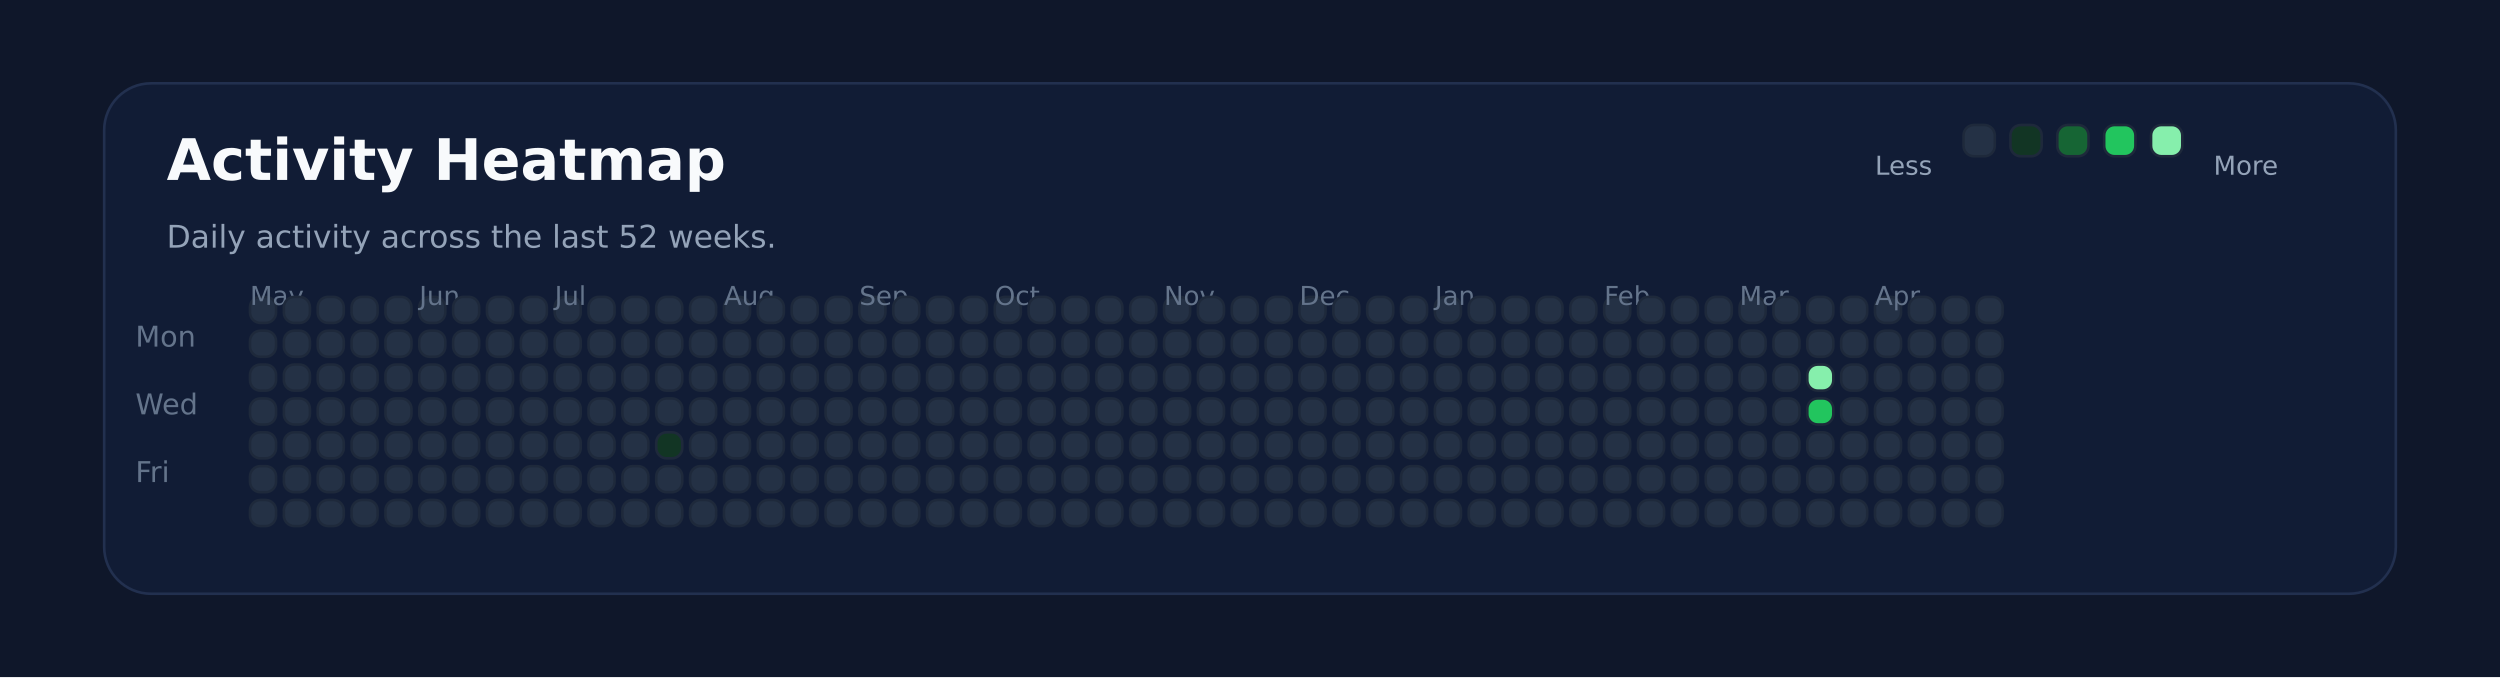
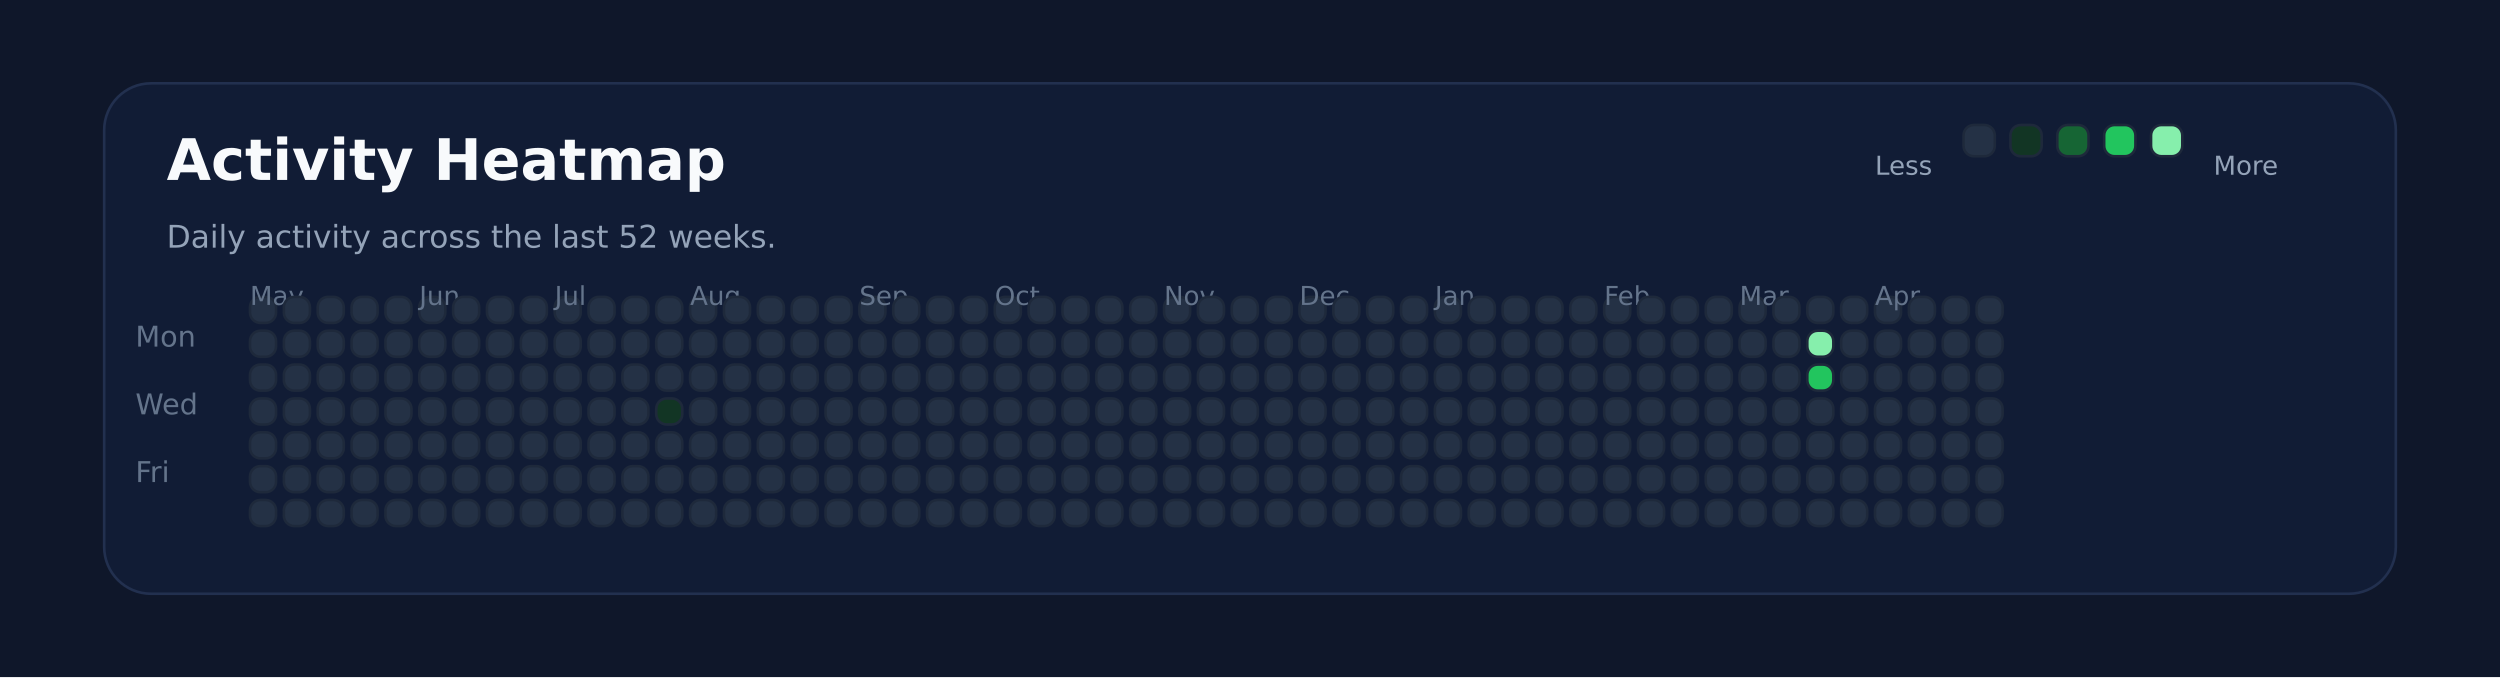
<svg xmlns="http://www.w3.org/2000/svg" xmlns:ns1="http://svgjs.dev/svgjs" version="1.1" width="960" height="260" viewBox="0 0 960 260">
  <rect width="960" height="260" fill="#0f172a" />
  <rect width="880" height="196" x="40" y="32" rx="18" ry="18" fill="#111c35" stroke-width="1" stroke="#22304f" />
  <text x="64" y="69.102" font-size="22" font-family="DejaVu Sans" font-weight="700" fill="#f8fafc" ns1:data="{&quot;leading&quot;:&quot;1.3&quot;}">Activity Heatmap</text>
  <text x="64" y="95.102" font-size="12" font-family="DejaVu Sans" font-weight="400" fill="#94a3b8" ns1:data="{&quot;leading&quot;:&quot;1.3&quot;}">Daily activity across the last 52 weeks.</text>
  <text x="52" y="133.102" font-size="11" font-family="DejaVu Sans" font-weight="400" fill="#64748b" ns1:data="{&quot;leading&quot;:&quot;1.3&quot;}">Mon</text>
  <text x="52" y="159.102" font-size="11" font-family="DejaVu Sans" font-weight="400" fill="#64748b" ns1:data="{&quot;leading&quot;:&quot;1.3&quot;}">Wed</text>
  <text x="52" y="185.102" font-size="11" font-family="DejaVu Sans" font-weight="400" fill="#64748b" ns1:data="{&quot;leading&quot;:&quot;1.3&quot;}">Fri</text>
  <rect width="10" height="10" x="96" y="114" rx="4" ry="4" fill="#243145" stroke-width="1" stroke="#1e293b" />
  <rect width="10" height="10" x="96" y="127" rx="4" ry="4" fill="#243145" stroke-width="1" stroke="#1e293b" />
  <rect width="10" height="10" x="96" y="140" rx="4" ry="4" fill="#243145" stroke-width="1" stroke="#1e293b" />
  <rect width="10" height="10" x="96" y="153" rx="4" ry="4" fill="#243145" stroke-width="1" stroke="#1e293b" />
  <rect width="10" height="10" x="96" y="166" rx="4" ry="4" fill="#243145" stroke-width="1" stroke="#1e293b" />
  <rect width="10" height="10" x="96" y="179" rx="4" ry="4" fill="#243145" stroke-width="1" stroke="#1e293b" />
+   <text x="96" y="117.102" font-size="10" font-family="DejaVu Sans" font-weight="400" fill="#64748b" ns1:data="{&quot;leading&quot;:&quot;1.3&quot;}">May</text>
  <rect width="10" height="10" x="96" y="192" rx="4" ry="4" fill="#243145" stroke-width="1" stroke="#1e293b" />
-   <text x="96" y="117.102" font-size="10" font-family="DejaVu Sans" font-weight="400" fill="#64748b" ns1:data="{&quot;leading&quot;:&quot;1.3&quot;}">May</text>
  <rect width="10" height="10" x="109" y="114" rx="4" ry="4" fill="#243145" stroke-width="1" stroke="#1e293b" />
  <rect width="10" height="10" x="109" y="127" rx="4" ry="4" fill="#243145" stroke-width="1" stroke="#1e293b" />
  <rect width="10" height="10" x="109" y="140" rx="4" ry="4" fill="#243145" stroke-width="1" stroke="#1e293b" />
  <rect width="10" height="10" x="109" y="153" rx="4" ry="4" fill="#243145" stroke-width="1" stroke="#1e293b" />
  <rect width="10" height="10" x="109" y="166" rx="4" ry="4" fill="#243145" stroke-width="1" stroke="#1e293b" />
  <rect width="10" height="10" x="109" y="179" rx="4" ry="4" fill="#243145" stroke-width="1" stroke="#1e293b" />
  <rect width="10" height="10" x="109" y="192" rx="4" ry="4" fill="#243145" stroke-width="1" stroke="#1e293b" />
  <rect width="10" height="10" x="122" y="114" rx="4" ry="4" fill="#243145" stroke-width="1" stroke="#1e293b" />
  <rect width="10" height="10" x="122" y="127" rx="4" ry="4" fill="#243145" stroke-width="1" stroke="#1e293b" />
  <rect width="10" height="10" x="122" y="140" rx="4" ry="4" fill="#243145" stroke-width="1" stroke="#1e293b" />
  <rect width="10" height="10" x="122" y="153" rx="4" ry="4" fill="#243145" stroke-width="1" stroke="#1e293b" />
  <rect width="10" height="10" x="122" y="166" rx="4" ry="4" fill="#243145" stroke-width="1" stroke="#1e293b" />
  <rect width="10" height="10" x="122" y="179" rx="4" ry="4" fill="#243145" stroke-width="1" stroke="#1e293b" />
  <rect width="10" height="10" x="122" y="192" rx="4" ry="4" fill="#243145" stroke-width="1" stroke="#1e293b" />
  <rect width="10" height="10" x="135" y="114" rx="4" ry="4" fill="#243145" stroke-width="1" stroke="#1e293b" />
  <rect width="10" height="10" x="135" y="127" rx="4" ry="4" fill="#243145" stroke-width="1" stroke="#1e293b" />
  <rect width="10" height="10" x="135" y="140" rx="4" ry="4" fill="#243145" stroke-width="1" stroke="#1e293b" />
  <rect width="10" height="10" x="135" y="153" rx="4" ry="4" fill="#243145" stroke-width="1" stroke="#1e293b" />
  <rect width="10" height="10" x="135" y="166" rx="4" ry="4" fill="#243145" stroke-width="1" stroke="#1e293b" />
  <rect width="10" height="10" x="135" y="179" rx="4" ry="4" fill="#243145" stroke-width="1" stroke="#1e293b" />
  <rect width="10" height="10" x="135" y="192" rx="4" ry="4" fill="#243145" stroke-width="1" stroke="#1e293b" />
  <rect width="10" height="10" x="148" y="114" rx="4" ry="4" fill="#243145" stroke-width="1" stroke="#1e293b" />
  <rect width="10" height="10" x="148" y="127" rx="4" ry="4" fill="#243145" stroke-width="1" stroke="#1e293b" />
  <rect width="10" height="10" x="148" y="140" rx="4" ry="4" fill="#243145" stroke-width="1" stroke="#1e293b" />
  <rect width="10" height="10" x="148" y="153" rx="4" ry="4" fill="#243145" stroke-width="1" stroke="#1e293b" />
  <rect width="10" height="10" x="148" y="166" rx="4" ry="4" fill="#243145" stroke-width="1" stroke="#1e293b" />
  <rect width="10" height="10" x="148" y="179" rx="4" ry="4" fill="#243145" stroke-width="1" stroke="#1e293b" />
  <rect width="10" height="10" x="148" y="192" rx="4" ry="4" fill="#243145" stroke-width="1" stroke="#1e293b" />
  <rect width="10" height="10" x="161" y="114" rx="4" ry="4" fill="#243145" stroke-width="1" stroke="#1e293b" />
  <rect width="10" height="10" x="161" y="127" rx="4" ry="4" fill="#243145" stroke-width="1" stroke="#1e293b" />
+   <text x="161" y="117.102" font-size="10" font-family="DejaVu Sans" font-weight="400" fill="#64748b" ns1:data="{&quot;leading&quot;:&quot;1.3&quot;}">Jun</text>
  <rect width="10" height="10" x="161" y="140" rx="4" ry="4" fill="#243145" stroke-width="1" stroke="#1e293b" />
-   <text x="161" y="117.102" font-size="10" font-family="DejaVu Sans" font-weight="400" fill="#64748b" ns1:data="{&quot;leading&quot;:&quot;1.3&quot;}">Jun</text>
  <rect width="10" height="10" x="161" y="153" rx="4" ry="4" fill="#243145" stroke-width="1" stroke="#1e293b" />
  <rect width="10" height="10" x="161" y="166" rx="4" ry="4" fill="#243145" stroke-width="1" stroke="#1e293b" />
  <rect width="10" height="10" x="161" y="179" rx="4" ry="4" fill="#243145" stroke-width="1" stroke="#1e293b" />
  <rect width="10" height="10" x="161" y="192" rx="4" ry="4" fill="#243145" stroke-width="1" stroke="#1e293b" />
  <rect width="10" height="10" x="174" y="114" rx="4" ry="4" fill="#243145" stroke-width="1" stroke="#1e293b" />
  <rect width="10" height="10" x="174" y="127" rx="4" ry="4" fill="#243145" stroke-width="1" stroke="#1e293b" />
  <rect width="10" height="10" x="174" y="140" rx="4" ry="4" fill="#243145" stroke-width="1" stroke="#1e293b" />
  <rect width="10" height="10" x="174" y="153" rx="4" ry="4" fill="#243145" stroke-width="1" stroke="#1e293b" />
  <rect width="10" height="10" x="174" y="166" rx="4" ry="4" fill="#243145" stroke-width="1" stroke="#1e293b" />
  <rect width="10" height="10" x="174" y="179" rx="4" ry="4" fill="#243145" stroke-width="1" stroke="#1e293b" />
  <rect width="10" height="10" x="174" y="192" rx="4" ry="4" fill="#243145" stroke-width="1" stroke="#1e293b" />
  <rect width="10" height="10" x="187" y="114" rx="4" ry="4" fill="#243145" stroke-width="1" stroke="#1e293b" />
  <rect width="10" height="10" x="187" y="127" rx="4" ry="4" fill="#243145" stroke-width="1" stroke="#1e293b" />
  <rect width="10" height="10" x="187" y="140" rx="4" ry="4" fill="#243145" stroke-width="1" stroke="#1e293b" />
  <rect width="10" height="10" x="187" y="153" rx="4" ry="4" fill="#243145" stroke-width="1" stroke="#1e293b" />
  <rect width="10" height="10" x="187" y="166" rx="4" ry="4" fill="#243145" stroke-width="1" stroke="#1e293b" />
  <rect width="10" height="10" x="187" y="179" rx="4" ry="4" fill="#243145" stroke-width="1" stroke="#1e293b" />
  <rect width="10" height="10" x="187" y="192" rx="4" ry="4" fill="#243145" stroke-width="1" stroke="#1e293b" />
  <rect width="10" height="10" x="200" y="114" rx="4" ry="4" fill="#243145" stroke-width="1" stroke="#1e293b" />
  <rect width="10" height="10" x="200" y="127" rx="4" ry="4" fill="#243145" stroke-width="1" stroke="#1e293b" />
  <rect width="10" height="10" x="200" y="140" rx="4" ry="4" fill="#243145" stroke-width="1" stroke="#1e293b" />
  <rect width="10" height="10" x="200" y="153" rx="4" ry="4" fill="#243145" stroke-width="1" stroke="#1e293b" />
  <rect width="10" height="10" x="200" y="166" rx="4" ry="4" fill="#243145" stroke-width="1" stroke="#1e293b" />
  <rect width="10" height="10" x="200" y="179" rx="4" ry="4" fill="#243145" stroke-width="1" stroke="#1e293b" />
  <rect width="10" height="10" x="200" y="192" rx="4" ry="4" fill="#243145" stroke-width="1" stroke="#1e293b" />
  <rect width="10" height="10" x="213" y="114" rx="4" ry="4" fill="#243145" stroke-width="1" stroke="#1e293b" />
  <rect width="10" height="10" x="213" y="127" rx="4" ry="4" fill="#243145" stroke-width="1" stroke="#1e293b" />
  <rect width="10" height="10" x="213" y="140" rx="4" ry="4" fill="#243145" stroke-width="1" stroke="#1e293b" />
  <rect width="10" height="10" x="213" y="153" rx="4" ry="4" fill="#243145" stroke-width="1" stroke="#1e293b" />
+   <text x="213" y="117.102" font-size="10" font-family="DejaVu Sans" font-weight="400" fill="#64748b" ns1:data="{&quot;leading&quot;:&quot;1.3&quot;}">Jul</text>
  <rect width="10" height="10" x="213" y="166" rx="4" ry="4" fill="#243145" stroke-width="1" stroke="#1e293b" />
-   <text x="213" y="117.102" font-size="10" font-family="DejaVu Sans" font-weight="400" fill="#64748b" ns1:data="{&quot;leading&quot;:&quot;1.3&quot;}">Jul</text>
  <rect width="10" height="10" x="213" y="179" rx="4" ry="4" fill="#243145" stroke-width="1" stroke="#1e293b" />
  <rect width="10" height="10" x="213" y="192" rx="4" ry="4" fill="#243145" stroke-width="1" stroke="#1e293b" />
  <rect width="10" height="10" x="226" y="114" rx="4" ry="4" fill="#243145" stroke-width="1" stroke="#1e293b" />
  <rect width="10" height="10" x="226" y="127" rx="4" ry="4" fill="#243145" stroke-width="1" stroke="#1e293b" />
  <rect width="10" height="10" x="226" y="140" rx="4" ry="4" fill="#243145" stroke-width="1" stroke="#1e293b" />
  <rect width="10" height="10" x="226" y="153" rx="4" ry="4" fill="#243145" stroke-width="1" stroke="#1e293b" />
  <rect width="10" height="10" x="226" y="166" rx="4" ry="4" fill="#243145" stroke-width="1" stroke="#1e293b" />
  <rect width="10" height="10" x="226" y="179" rx="4" ry="4" fill="#243145" stroke-width="1" stroke="#1e293b" />
  <rect width="10" height="10" x="226" y="192" rx="4" ry="4" fill="#243145" stroke-width="1" stroke="#1e293b" />
  <rect width="10" height="10" x="239" y="114" rx="4" ry="4" fill="#243145" stroke-width="1" stroke="#1e293b" />
  <rect width="10" height="10" x="239" y="127" rx="4" ry="4" fill="#243145" stroke-width="1" stroke="#1e293b" />
  <rect width="10" height="10" x="239" y="140" rx="4" ry="4" fill="#243145" stroke-width="1" stroke="#1e293b" />
  <rect width="10" height="10" x="239" y="153" rx="4" ry="4" fill="#243145" stroke-width="1" stroke="#1e293b" />
  <rect width="10" height="10" x="239" y="166" rx="4" ry="4" fill="#243145" stroke-width="1" stroke="#1e293b" />
  <rect width="10" height="10" x="239" y="179" rx="4" ry="4" fill="#243145" stroke-width="1" stroke="#1e293b" />
  <rect width="10" height="10" x="239" y="192" rx="4" ry="4" fill="#243145" stroke-width="1" stroke="#1e293b" />
  <rect width="10" height="10" x="252" y="114" rx="4" ry="4" fill="#243145" stroke-width="1" stroke="#1e293b" />
  <rect width="10" height="10" x="252" y="127" rx="4" ry="4" fill="#243145" stroke-width="1" stroke="#1e293b" />
  <rect width="10" height="10" x="252" y="140" rx="4" ry="4" fill="#243145" stroke-width="1" stroke="#1e293b" />
-   <rect width="10" height="10" x="252" y="153" rx="4" ry="4" fill="#243145" stroke-width="1" stroke="#1e293b" />
-   <rect width="10" height="10" x="252" y="166" rx="4" ry="4" fill="#123524" stroke-width="1" stroke="#1e293b" />
+   <rect width="10" height="10" x="252" y="153" rx="4" ry="4" fill="#123524" stroke-width="1" stroke="#1e293b" />
+   <rect width="10" height="10" x="252" y="166" rx="4" ry="4" fill="#243145" stroke-width="1" stroke="#1e293b" />
  <rect width="10" height="10" x="252" y="179" rx="4" ry="4" fill="#243145" stroke-width="1" stroke="#1e293b" />
  <rect width="10" height="10" x="252" y="192" rx="4" ry="4" fill="#243145" stroke-width="1" stroke="#1e293b" />
  <rect width="10" height="10" x="265" y="114" rx="4" ry="4" fill="#243145" stroke-width="1" stroke="#1e293b" />
  <rect width="10" height="10" x="265" y="127" rx="4" ry="4" fill="#243145" stroke-width="1" stroke="#1e293b" />
  <rect width="10" height="10" x="265" y="140" rx="4" ry="4" fill="#243145" stroke-width="1" stroke="#1e293b" />
  <rect width="10" height="10" x="265" y="153" rx="4" ry="4" fill="#243145" stroke-width="1" stroke="#1e293b" />
  <rect width="10" height="10" x="265" y="166" rx="4" ry="4" fill="#243145" stroke-width="1" stroke="#1e293b" />
  <rect width="10" height="10" x="265" y="179" rx="4" ry="4" fill="#243145" stroke-width="1" stroke="#1e293b" />
  <rect width="10" height="10" x="265" y="192" rx="4" ry="4" fill="#243145" stroke-width="1" stroke="#1e293b" />
+   <text x="265" y="117.102" font-size="10" font-family="DejaVu Sans" font-weight="400" fill="#64748b" ns1:data="{&quot;leading&quot;:&quot;1.3&quot;}">Aug</text>
  <rect width="10" height="10" x="278" y="114" rx="4" ry="4" fill="#243145" stroke-width="1" stroke="#1e293b" />
-   <text x="278" y="117.102" font-size="10" font-family="DejaVu Sans" font-weight="400" fill="#64748b" ns1:data="{&quot;leading&quot;:&quot;1.3&quot;}">Aug</text>
  <rect width="10" height="10" x="278" y="127" rx="4" ry="4" fill="#243145" stroke-width="1" stroke="#1e293b" />
  <rect width="10" height="10" x="278" y="140" rx="4" ry="4" fill="#243145" stroke-width="1" stroke="#1e293b" />
  <rect width="10" height="10" x="278" y="153" rx="4" ry="4" fill="#243145" stroke-width="1" stroke="#1e293b" />
  <rect width="10" height="10" x="278" y="166" rx="4" ry="4" fill="#243145" stroke-width="1" stroke="#1e293b" />
  <rect width="10" height="10" x="278" y="179" rx="4" ry="4" fill="#243145" stroke-width="1" stroke="#1e293b" />
  <rect width="10" height="10" x="278" y="192" rx="4" ry="4" fill="#243145" stroke-width="1" stroke="#1e293b" />
  <rect width="10" height="10" x="291" y="114" rx="4" ry="4" fill="#243145" stroke-width="1" stroke="#1e293b" />
  <rect width="10" height="10" x="291" y="127" rx="4" ry="4" fill="#243145" stroke-width="1" stroke="#1e293b" />
  <rect width="10" height="10" x="291" y="140" rx="4" ry="4" fill="#243145" stroke-width="1" stroke="#1e293b" />
  <rect width="10" height="10" x="291" y="153" rx="4" ry="4" fill="#243145" stroke-width="1" stroke="#1e293b" />
  <rect width="10" height="10" x="291" y="166" rx="4" ry="4" fill="#243145" stroke-width="1" stroke="#1e293b" />
  <rect width="10" height="10" x="291" y="179" rx="4" ry="4" fill="#243145" stroke-width="1" stroke="#1e293b" />
  <rect width="10" height="10" x="291" y="192" rx="4" ry="4" fill="#243145" stroke-width="1" stroke="#1e293b" />
  <rect width="10" height="10" x="304" y="114" rx="4" ry="4" fill="#243145" stroke-width="1" stroke="#1e293b" />
  <rect width="10" height="10" x="304" y="127" rx="4" ry="4" fill="#243145" stroke-width="1" stroke="#1e293b" />
  <rect width="10" height="10" x="304" y="140" rx="4" ry="4" fill="#243145" stroke-width="1" stroke="#1e293b" />
  <rect width="10" height="10" x="304" y="153" rx="4" ry="4" fill="#243145" stroke-width="1" stroke="#1e293b" />
  <rect width="10" height="10" x="304" y="166" rx="4" ry="4" fill="#243145" stroke-width="1" stroke="#1e293b" />
  <rect width="10" height="10" x="304" y="179" rx="4" ry="4" fill="#243145" stroke-width="1" stroke="#1e293b" />
  <rect width="10" height="10" x="304" y="192" rx="4" ry="4" fill="#243145" stroke-width="1" stroke="#1e293b" />
  <rect width="10" height="10" x="317" y="114" rx="4" ry="4" fill="#243145" stroke-width="1" stroke="#1e293b" />
  <rect width="10" height="10" x="317" y="127" rx="4" ry="4" fill="#243145" stroke-width="1" stroke="#1e293b" />
  <rect width="10" height="10" x="317" y="140" rx="4" ry="4" fill="#243145" stroke-width="1" stroke="#1e293b" />
  <rect width="10" height="10" x="317" y="153" rx="4" ry="4" fill="#243145" stroke-width="1" stroke="#1e293b" />
  <rect width="10" height="10" x="317" y="166" rx="4" ry="4" fill="#243145" stroke-width="1" stroke="#1e293b" />
  <rect width="10" height="10" x="317" y="179" rx="4" ry="4" fill="#243145" stroke-width="1" stroke="#1e293b" />
  <rect width="10" height="10" x="317" y="192" rx="4" ry="4" fill="#243145" stroke-width="1" stroke="#1e293b" />
  <rect width="10" height="10" x="330" y="114" rx="4" ry="4" fill="#243145" stroke-width="1" stroke="#1e293b" />
  <rect width="10" height="10" x="330" y="127" rx="4" ry="4" fill="#243145" stroke-width="1" stroke="#1e293b" />
  <rect width="10" height="10" x="330" y="140" rx="4" ry="4" fill="#243145" stroke-width="1" stroke="#1e293b" />
+   <text x="330" y="117.102" font-size="10" font-family="DejaVu Sans" font-weight="400" fill="#64748b" ns1:data="{&quot;leading&quot;:&quot;1.3&quot;}">Sep</text>
  <rect width="10" height="10" x="330" y="153" rx="4" ry="4" fill="#243145" stroke-width="1" stroke="#1e293b" />
-   <text x="330" y="117.102" font-size="10" font-family="DejaVu Sans" font-weight="400" fill="#64748b" ns1:data="{&quot;leading&quot;:&quot;1.3&quot;}">Sep</text>
  <rect width="10" height="10" x="330" y="166" rx="4" ry="4" fill="#243145" stroke-width="1" stroke="#1e293b" />
  <rect width="10" height="10" x="330" y="179" rx="4" ry="4" fill="#243145" stroke-width="1" stroke="#1e293b" />
  <rect width="10" height="10" x="330" y="192" rx="4" ry="4" fill="#243145" stroke-width="1" stroke="#1e293b" />
  <rect width="10" height="10" x="343" y="114" rx="4" ry="4" fill="#243145" stroke-width="1" stroke="#1e293b" />
  <rect width="10" height="10" x="343" y="127" rx="4" ry="4" fill="#243145" stroke-width="1" stroke="#1e293b" />
  <rect width="10" height="10" x="343" y="140" rx="4" ry="4" fill="#243145" stroke-width="1" stroke="#1e293b" />
  <rect width="10" height="10" x="343" y="153" rx="4" ry="4" fill="#243145" stroke-width="1" stroke="#1e293b" />
  <rect width="10" height="10" x="343" y="166" rx="4" ry="4" fill="#243145" stroke-width="1" stroke="#1e293b" />
  <rect width="10" height="10" x="343" y="179" rx="4" ry="4" fill="#243145" stroke-width="1" stroke="#1e293b" />
  <rect width="10" height="10" x="343" y="192" rx="4" ry="4" fill="#243145" stroke-width="1" stroke="#1e293b" />
  <rect width="10" height="10" x="356" y="114" rx="4" ry="4" fill="#243145" stroke-width="1" stroke="#1e293b" />
  <rect width="10" height="10" x="356" y="127" rx="4" ry="4" fill="#243145" stroke-width="1" stroke="#1e293b" />
  <rect width="10" height="10" x="356" y="140" rx="4" ry="4" fill="#243145" stroke-width="1" stroke="#1e293b" />
  <rect width="10" height="10" x="356" y="153" rx="4" ry="4" fill="#243145" stroke-width="1" stroke="#1e293b" />
  <rect width="10" height="10" x="356" y="166" rx="4" ry="4" fill="#243145" stroke-width="1" stroke="#1e293b" />
  <rect width="10" height="10" x="356" y="179" rx="4" ry="4" fill="#243145" stroke-width="1" stroke="#1e293b" />
  <rect width="10" height="10" x="356" y="192" rx="4" ry="4" fill="#243145" stroke-width="1" stroke="#1e293b" />
  <rect width="10" height="10" x="369" y="114" rx="4" ry="4" fill="#243145" stroke-width="1" stroke="#1e293b" />
  <rect width="10" height="10" x="369" y="127" rx="4" ry="4" fill="#243145" stroke-width="1" stroke="#1e293b" />
  <rect width="10" height="10" x="369" y="140" rx="4" ry="4" fill="#243145" stroke-width="1" stroke="#1e293b" />
  <rect width="10" height="10" x="369" y="153" rx="4" ry="4" fill="#243145" stroke-width="1" stroke="#1e293b" />
  <rect width="10" height="10" x="369" y="166" rx="4" ry="4" fill="#243145" stroke-width="1" stroke="#1e293b" />
  <rect width="10" height="10" x="369" y="179" rx="4" ry="4" fill="#243145" stroke-width="1" stroke="#1e293b" />
  <rect width="10" height="10" x="369" y="192" rx="4" ry="4" fill="#243145" stroke-width="1" stroke="#1e293b" />
  <rect width="10" height="10" x="382" y="114" rx="4" ry="4" fill="#243145" stroke-width="1" stroke="#1e293b" />
  <rect width="10" height="10" x="382" y="127" rx="4" ry="4" fill="#243145" stroke-width="1" stroke="#1e293b" />
  <rect width="10" height="10" x="382" y="140" rx="4" ry="4" fill="#243145" stroke-width="1" stroke="#1e293b" />
  <rect width="10" height="10" x="382" y="153" rx="4" ry="4" fill="#243145" stroke-width="1" stroke="#1e293b" />
  <rect width="10" height="10" x="382" y="166" rx="4" ry="4" fill="#243145" stroke-width="1" stroke="#1e293b" />
+   <text x="382" y="117.102" font-size="10" font-family="DejaVu Sans" font-weight="400" fill="#64748b" ns1:data="{&quot;leading&quot;:&quot;1.3&quot;}">Oct</text>
  <rect width="10" height="10" x="382" y="179" rx="4" ry="4" fill="#243145" stroke-width="1" stroke="#1e293b" />
-   <text x="382" y="117.102" font-size="10" font-family="DejaVu Sans" font-weight="400" fill="#64748b" ns1:data="{&quot;leading&quot;:&quot;1.3&quot;}">Oct</text>
  <rect width="10" height="10" x="382" y="192" rx="4" ry="4" fill="#243145" stroke-width="1" stroke="#1e293b" />
  <rect width="10" height="10" x="395" y="114" rx="4" ry="4" fill="#243145" stroke-width="1" stroke="#1e293b" />
  <rect width="10" height="10" x="395" y="127" rx="4" ry="4" fill="#243145" stroke-width="1" stroke="#1e293b" />
  <rect width="10" height="10" x="395" y="140" rx="4" ry="4" fill="#243145" stroke-width="1" stroke="#1e293b" />
  <rect width="10" height="10" x="395" y="153" rx="4" ry="4" fill="#243145" stroke-width="1" stroke="#1e293b" />
  <rect width="10" height="10" x="395" y="166" rx="4" ry="4" fill="#243145" stroke-width="1" stroke="#1e293b" />
  <rect width="10" height="10" x="395" y="179" rx="4" ry="4" fill="#243145" stroke-width="1" stroke="#1e293b" />
  <rect width="10" height="10" x="395" y="192" rx="4" ry="4" fill="#243145" stroke-width="1" stroke="#1e293b" />
  <rect width="10" height="10" x="408" y="114" rx="4" ry="4" fill="#243145" stroke-width="1" stroke="#1e293b" />
  <rect width="10" height="10" x="408" y="127" rx="4" ry="4" fill="#243145" stroke-width="1" stroke="#1e293b" />
  <rect width="10" height="10" x="408" y="140" rx="4" ry="4" fill="#243145" stroke-width="1" stroke="#1e293b" />
  <rect width="10" height="10" x="408" y="153" rx="4" ry="4" fill="#243145" stroke-width="1" stroke="#1e293b" />
  <rect width="10" height="10" x="408" y="166" rx="4" ry="4" fill="#243145" stroke-width="1" stroke="#1e293b" />
  <rect width="10" height="10" x="408" y="179" rx="4" ry="4" fill="#243145" stroke-width="1" stroke="#1e293b" />
  <rect width="10" height="10" x="408" y="192" rx="4" ry="4" fill="#243145" stroke-width="1" stroke="#1e293b" />
  <rect width="10" height="10" x="421" y="114" rx="4" ry="4" fill="#243145" stroke-width="1" stroke="#1e293b" />
  <rect width="10" height="10" x="421" y="127" rx="4" ry="4" fill="#243145" stroke-width="1" stroke="#1e293b" />
  <rect width="10" height="10" x="421" y="140" rx="4" ry="4" fill="#243145" stroke-width="1" stroke="#1e293b" />
  <rect width="10" height="10" x="421" y="153" rx="4" ry="4" fill="#243145" stroke-width="1" stroke="#1e293b" />
  <rect width="10" height="10" x="421" y="166" rx="4" ry="4" fill="#243145" stroke-width="1" stroke="#1e293b" />
  <rect width="10" height="10" x="421" y="179" rx="4" ry="4" fill="#243145" stroke-width="1" stroke="#1e293b" />
  <rect width="10" height="10" x="421" y="192" rx="4" ry="4" fill="#243145" stroke-width="1" stroke="#1e293b" />
  <rect width="10" height="10" x="434" y="114" rx="4" ry="4" fill="#243145" stroke-width="1" stroke="#1e293b" />
  <rect width="10" height="10" x="434" y="127" rx="4" ry="4" fill="#243145" stroke-width="1" stroke="#1e293b" />
  <rect width="10" height="10" x="434" y="140" rx="4" ry="4" fill="#243145" stroke-width="1" stroke="#1e293b" />
  <rect width="10" height="10" x="434" y="153" rx="4" ry="4" fill="#243145" stroke-width="1" stroke="#1e293b" />
  <rect width="10" height="10" x="434" y="166" rx="4" ry="4" fill="#243145" stroke-width="1" stroke="#1e293b" />
  <rect width="10" height="10" x="434" y="179" rx="4" ry="4" fill="#243145" stroke-width="1" stroke="#1e293b" />
  <rect width="10" height="10" x="434" y="192" rx="4" ry="4" fill="#243145" stroke-width="1" stroke="#1e293b" />
  <rect width="10" height="10" x="447" y="114" rx="4" ry="4" fill="#243145" stroke-width="1" stroke="#1e293b" />
+   <text x="447" y="117.102" font-size="10" font-family="DejaVu Sans" font-weight="400" fill="#64748b" ns1:data="{&quot;leading&quot;:&quot;1.3&quot;}">Nov</text>
  <rect width="10" height="10" x="447" y="127" rx="4" ry="4" fill="#243145" stroke-width="1" stroke="#1e293b" />
-   <text x="447" y="117.102" font-size="10" font-family="DejaVu Sans" font-weight="400" fill="#64748b" ns1:data="{&quot;leading&quot;:&quot;1.3&quot;}">Nov</text>
  <rect width="10" height="10" x="447" y="140" rx="4" ry="4" fill="#243145" stroke-width="1" stroke="#1e293b" />
  <rect width="10" height="10" x="447" y="153" rx="4" ry="4" fill="#243145" stroke-width="1" stroke="#1e293b" />
  <rect width="10" height="10" x="447" y="166" rx="4" ry="4" fill="#243145" stroke-width="1" stroke="#1e293b" />
  <rect width="10" height="10" x="447" y="179" rx="4" ry="4" fill="#243145" stroke-width="1" stroke="#1e293b" />
  <rect width="10" height="10" x="447" y="192" rx="4" ry="4" fill="#243145" stroke-width="1" stroke="#1e293b" />
  <rect width="10" height="10" x="460" y="114" rx="4" ry="4" fill="#243145" stroke-width="1" stroke="#1e293b" />
  <rect width="10" height="10" x="460" y="127" rx="4" ry="4" fill="#243145" stroke-width="1" stroke="#1e293b" />
  <rect width="10" height="10" x="460" y="140" rx="4" ry="4" fill="#243145" stroke-width="1" stroke="#1e293b" />
  <rect width="10" height="10" x="460" y="153" rx="4" ry="4" fill="#243145" stroke-width="1" stroke="#1e293b" />
  <rect width="10" height="10" x="460" y="166" rx="4" ry="4" fill="#243145" stroke-width="1" stroke="#1e293b" />
  <rect width="10" height="10" x="460" y="179" rx="4" ry="4" fill="#243145" stroke-width="1" stroke="#1e293b" />
  <rect width="10" height="10" x="460" y="192" rx="4" ry="4" fill="#243145" stroke-width="1" stroke="#1e293b" />
  <rect width="10" height="10" x="473" y="114" rx="4" ry="4" fill="#243145" stroke-width="1" stroke="#1e293b" />
  <rect width="10" height="10" x="473" y="127" rx="4" ry="4" fill="#243145" stroke-width="1" stroke="#1e293b" />
  <rect width="10" height="10" x="473" y="140" rx="4" ry="4" fill="#243145" stroke-width="1" stroke="#1e293b" />
  <rect width="10" height="10" x="473" y="153" rx="4" ry="4" fill="#243145" stroke-width="1" stroke="#1e293b" />
  <rect width="10" height="10" x="473" y="166" rx="4" ry="4" fill="#243145" stroke-width="1" stroke="#1e293b" />
  <rect width="10" height="10" x="473" y="179" rx="4" ry="4" fill="#243145" stroke-width="1" stroke="#1e293b" />
  <rect width="10" height="10" x="473" y="192" rx="4" ry="4" fill="#243145" stroke-width="1" stroke="#1e293b" />
  <rect width="10" height="10" x="486" y="114" rx="4" ry="4" fill="#243145" stroke-width="1" stroke="#1e293b" />
  <rect width="10" height="10" x="486" y="127" rx="4" ry="4" fill="#243145" stroke-width="1" stroke="#1e293b" />
  <rect width="10" height="10" x="486" y="140" rx="4" ry="4" fill="#243145" stroke-width="1" stroke="#1e293b" />
  <rect width="10" height="10" x="486" y="153" rx="4" ry="4" fill="#243145" stroke-width="1" stroke="#1e293b" />
  <rect width="10" height="10" x="486" y="166" rx="4" ry="4" fill="#243145" stroke-width="1" stroke="#1e293b" />
  <rect width="10" height="10" x="486" y="179" rx="4" ry="4" fill="#243145" stroke-width="1" stroke="#1e293b" />
  <rect width="10" height="10" x="486" y="192" rx="4" ry="4" fill="#243145" stroke-width="1" stroke="#1e293b" />
  <rect width="10" height="10" x="499" y="114" rx="4" ry="4" fill="#243145" stroke-width="1" stroke="#1e293b" />
  <rect width="10" height="10" x="499" y="127" rx="4" ry="4" fill="#243145" stroke-width="1" stroke="#1e293b" />
  <rect width="10" height="10" x="499" y="140" rx="4" ry="4" fill="#243145" stroke-width="1" stroke="#1e293b" />
+   <text x="499" y="117.102" font-size="10" font-family="DejaVu Sans" font-weight="400" fill="#64748b" ns1:data="{&quot;leading&quot;:&quot;1.3&quot;}">Dec</text>
  <rect width="10" height="10" x="499" y="153" rx="4" ry="4" fill="#243145" stroke-width="1" stroke="#1e293b" />
-   <text x="499" y="117.102" font-size="10" font-family="DejaVu Sans" font-weight="400" fill="#64748b" ns1:data="{&quot;leading&quot;:&quot;1.3&quot;}">Dec</text>
  <rect width="10" height="10" x="499" y="166" rx="4" ry="4" fill="#243145" stroke-width="1" stroke="#1e293b" />
  <rect width="10" height="10" x="499" y="179" rx="4" ry="4" fill="#243145" stroke-width="1" stroke="#1e293b" />
  <rect width="10" height="10" x="499" y="192" rx="4" ry="4" fill="#243145" stroke-width="1" stroke="#1e293b" />
  <rect width="10" height="10" x="512" y="114" rx="4" ry="4" fill="#243145" stroke-width="1" stroke="#1e293b" />
  <rect width="10" height="10" x="512" y="127" rx="4" ry="4" fill="#243145" stroke-width="1" stroke="#1e293b" />
  <rect width="10" height="10" x="512" y="140" rx="4" ry="4" fill="#243145" stroke-width="1" stroke="#1e293b" />
  <rect width="10" height="10" x="512" y="153" rx="4" ry="4" fill="#243145" stroke-width="1" stroke="#1e293b" />
  <rect width="10" height="10" x="512" y="166" rx="4" ry="4" fill="#243145" stroke-width="1" stroke="#1e293b" />
  <rect width="10" height="10" x="512" y="179" rx="4" ry="4" fill="#243145" stroke-width="1" stroke="#1e293b" />
  <rect width="10" height="10" x="512" y="192" rx="4" ry="4" fill="#243145" stroke-width="1" stroke="#1e293b" />
  <rect width="10" height="10" x="525" y="114" rx="4" ry="4" fill="#243145" stroke-width="1" stroke="#1e293b" />
  <rect width="10" height="10" x="525" y="127" rx="4" ry="4" fill="#243145" stroke-width="1" stroke="#1e293b" />
  <rect width="10" height="10" x="525" y="140" rx="4" ry="4" fill="#243145" stroke-width="1" stroke="#1e293b" />
  <rect width="10" height="10" x="525" y="153" rx="4" ry="4" fill="#243145" stroke-width="1" stroke="#1e293b" />
  <rect width="10" height="10" x="525" y="166" rx="4" ry="4" fill="#243145" stroke-width="1" stroke="#1e293b" />
  <rect width="10" height="10" x="525" y="179" rx="4" ry="4" fill="#243145" stroke-width="1" stroke="#1e293b" />
  <rect width="10" height="10" x="525" y="192" rx="4" ry="4" fill="#243145" stroke-width="1" stroke="#1e293b" />
  <rect width="10" height="10" x="538" y="114" rx="4" ry="4" fill="#243145" stroke-width="1" stroke="#1e293b" />
  <rect width="10" height="10" x="538" y="127" rx="4" ry="4" fill="#243145" stroke-width="1" stroke="#1e293b" />
  <rect width="10" height="10" x="538" y="140" rx="4" ry="4" fill="#243145" stroke-width="1" stroke="#1e293b" />
  <rect width="10" height="10" x="538" y="153" rx="4" ry="4" fill="#243145" stroke-width="1" stroke="#1e293b" />
  <rect width="10" height="10" x="538" y="166" rx="4" ry="4" fill="#243145" stroke-width="1" stroke="#1e293b" />
  <rect width="10" height="10" x="538" y="179" rx="4" ry="4" fill="#243145" stroke-width="1" stroke="#1e293b" />
  <rect width="10" height="10" x="538" y="192" rx="4" ry="4" fill="#243145" stroke-width="1" stroke="#1e293b" />
  <rect width="10" height="10" x="551" y="114" rx="4" ry="4" fill="#243145" stroke-width="1" stroke="#1e293b" />
  <rect width="10" height="10" x="551" y="127" rx="4" ry="4" fill="#243145" stroke-width="1" stroke="#1e293b" />
  <rect width="10" height="10" x="551" y="140" rx="4" ry="4" fill="#243145" stroke-width="1" stroke="#1e293b" />
  <rect width="10" height="10" x="551" y="153" rx="4" ry="4" fill="#243145" stroke-width="1" stroke="#1e293b" />
  <rect width="10" height="10" x="551" y="166" rx="4" ry="4" fill="#243145" stroke-width="1" stroke="#1e293b" />
  <rect width="10" height="10" x="551" y="179" rx="4" ry="4" fill="#243145" stroke-width="1" stroke="#1e293b" />
+   <text x="551" y="117.102" font-size="10" font-family="DejaVu Sans" font-weight="400" fill="#64748b" ns1:data="{&quot;leading&quot;:&quot;1.3&quot;}">Jan</text>
  <rect width="10" height="10" x="551" y="192" rx="4" ry="4" fill="#243145" stroke-width="1" stroke="#1e293b" />
-   <text x="551" y="117.102" font-size="10" font-family="DejaVu Sans" font-weight="400" fill="#64748b" ns1:data="{&quot;leading&quot;:&quot;1.3&quot;}">Jan</text>
  <rect width="10" height="10" x="564" y="114" rx="4" ry="4" fill="#243145" stroke-width="1" stroke="#1e293b" />
  <rect width="10" height="10" x="564" y="127" rx="4" ry="4" fill="#243145" stroke-width="1" stroke="#1e293b" />
  <rect width="10" height="10" x="564" y="140" rx="4" ry="4" fill="#243145" stroke-width="1" stroke="#1e293b" />
  <rect width="10" height="10" x="564" y="153" rx="4" ry="4" fill="#243145" stroke-width="1" stroke="#1e293b" />
  <rect width="10" height="10" x="564" y="166" rx="4" ry="4" fill="#243145" stroke-width="1" stroke="#1e293b" />
  <rect width="10" height="10" x="564" y="179" rx="4" ry="4" fill="#243145" stroke-width="1" stroke="#1e293b" />
  <rect width="10" height="10" x="564" y="192" rx="4" ry="4" fill="#243145" stroke-width="1" stroke="#1e293b" />
  <rect width="10" height="10" x="577" y="114" rx="4" ry="4" fill="#243145" stroke-width="1" stroke="#1e293b" />
  <rect width="10" height="10" x="577" y="127" rx="4" ry="4" fill="#243145" stroke-width="1" stroke="#1e293b" />
  <rect width="10" height="10" x="577" y="140" rx="4" ry="4" fill="#243145" stroke-width="1" stroke="#1e293b" />
  <rect width="10" height="10" x="577" y="153" rx="4" ry="4" fill="#243145" stroke-width="1" stroke="#1e293b" />
  <rect width="10" height="10" x="577" y="166" rx="4" ry="4" fill="#243145" stroke-width="1" stroke="#1e293b" />
  <rect width="10" height="10" x="577" y="179" rx="4" ry="4" fill="#243145" stroke-width="1" stroke="#1e293b" />
  <rect width="10" height="10" x="577" y="192" rx="4" ry="4" fill="#243145" stroke-width="1" stroke="#1e293b" />
  <rect width="10" height="10" x="590" y="114" rx="4" ry="4" fill="#243145" stroke-width="1" stroke="#1e293b" />
  <rect width="10" height="10" x="590" y="127" rx="4" ry="4" fill="#243145" stroke-width="1" stroke="#1e293b" />
  <rect width="10" height="10" x="590" y="140" rx="4" ry="4" fill="#243145" stroke-width="1" stroke="#1e293b" />
  <rect width="10" height="10" x="590" y="153" rx="4" ry="4" fill="#243145" stroke-width="1" stroke="#1e293b" />
  <rect width="10" height="10" x="590" y="166" rx="4" ry="4" fill="#243145" stroke-width="1" stroke="#1e293b" />
  <rect width="10" height="10" x="590" y="179" rx="4" ry="4" fill="#243145" stroke-width="1" stroke="#1e293b" />
  <rect width="10" height="10" x="590" y="192" rx="4" ry="4" fill="#243145" stroke-width="1" stroke="#1e293b" />
  <rect width="10" height="10" x="603" y="114" rx="4" ry="4" fill="#243145" stroke-width="1" stroke="#1e293b" />
  <rect width="10" height="10" x="603" y="127" rx="4" ry="4" fill="#243145" stroke-width="1" stroke="#1e293b" />
  <rect width="10" height="10" x="603" y="140" rx="4" ry="4" fill="#243145" stroke-width="1" stroke="#1e293b" />
  <rect width="10" height="10" x="603" y="153" rx="4" ry="4" fill="#243145" stroke-width="1" stroke="#1e293b" />
  <rect width="10" height="10" x="603" y="166" rx="4" ry="4" fill="#243145" stroke-width="1" stroke="#1e293b" />
  <rect width="10" height="10" x="603" y="179" rx="4" ry="4" fill="#243145" stroke-width="1" stroke="#1e293b" />
  <rect width="10" height="10" x="603" y="192" rx="4" ry="4" fill="#243145" stroke-width="1" stroke="#1e293b" />
  <rect width="10" height="10" x="616" y="114" rx="4" ry="4" fill="#243145" stroke-width="1" stroke="#1e293b" />
  <rect width="10" height="10" x="616" y="127" rx="4" ry="4" fill="#243145" stroke-width="1" stroke="#1e293b" />
+   <text x="616" y="117.102" font-size="10" font-family="DejaVu Sans" font-weight="400" fill="#64748b" ns1:data="{&quot;leading&quot;:&quot;1.3&quot;}">Feb</text>
  <rect width="10" height="10" x="616" y="140" rx="4" ry="4" fill="#243145" stroke-width="1" stroke="#1e293b" />
-   <text x="616" y="117.102" font-size="10" font-family="DejaVu Sans" font-weight="400" fill="#64748b" ns1:data="{&quot;leading&quot;:&quot;1.3&quot;}">Feb</text>
  <rect width="10" height="10" x="616" y="153" rx="4" ry="4" fill="#243145" stroke-width="1" stroke="#1e293b" />
  <rect width="10" height="10" x="616" y="166" rx="4" ry="4" fill="#243145" stroke-width="1" stroke="#1e293b" />
  <rect width="10" height="10" x="616" y="179" rx="4" ry="4" fill="#243145" stroke-width="1" stroke="#1e293b" />
  <rect width="10" height="10" x="616" y="192" rx="4" ry="4" fill="#243145" stroke-width="1" stroke="#1e293b" />
  <rect width="10" height="10" x="629" y="114" rx="4" ry="4" fill="#243145" stroke-width="1" stroke="#1e293b" />
  <rect width="10" height="10" x="629" y="127" rx="4" ry="4" fill="#243145" stroke-width="1" stroke="#1e293b" />
  <rect width="10" height="10" x="629" y="140" rx="4" ry="4" fill="#243145" stroke-width="1" stroke="#1e293b" />
  <rect width="10" height="10" x="629" y="153" rx="4" ry="4" fill="#243145" stroke-width="1" stroke="#1e293b" />
  <rect width="10" height="10" x="629" y="166" rx="4" ry="4" fill="#243145" stroke-width="1" stroke="#1e293b" />
  <rect width="10" height="10" x="629" y="179" rx="4" ry="4" fill="#243145" stroke-width="1" stroke="#1e293b" />
  <rect width="10" height="10" x="629" y="192" rx="4" ry="4" fill="#243145" stroke-width="1" stroke="#1e293b" />
  <rect width="10" height="10" x="642" y="114" rx="4" ry="4" fill="#243145" stroke-width="1" stroke="#1e293b" />
  <rect width="10" height="10" x="642" y="127" rx="4" ry="4" fill="#243145" stroke-width="1" stroke="#1e293b" />
  <rect width="10" height="10" x="642" y="140" rx="4" ry="4" fill="#243145" stroke-width="1" stroke="#1e293b" />
  <rect width="10" height="10" x="642" y="153" rx="4" ry="4" fill="#243145" stroke-width="1" stroke="#1e293b" />
  <rect width="10" height="10" x="642" y="166" rx="4" ry="4" fill="#243145" stroke-width="1" stroke="#1e293b" />
  <rect width="10" height="10" x="642" y="179" rx="4" ry="4" fill="#243145" stroke-width="1" stroke="#1e293b" />
  <rect width="10" height="10" x="642" y="192" rx="4" ry="4" fill="#243145" stroke-width="1" stroke="#1e293b" />
  <rect width="10" height="10" x="655" y="114" rx="4" ry="4" fill="#243145" stroke-width="1" stroke="#1e293b" />
  <rect width="10" height="10" x="655" y="127" rx="4" ry="4" fill="#243145" stroke-width="1" stroke="#1e293b" />
  <rect width="10" height="10" x="655" y="140" rx="4" ry="4" fill="#243145" stroke-width="1" stroke="#1e293b" />
  <rect width="10" height="10" x="655" y="153" rx="4" ry="4" fill="#243145" stroke-width="1" stroke="#1e293b" />
  <rect width="10" height="10" x="655" y="166" rx="4" ry="4" fill="#243145" stroke-width="1" stroke="#1e293b" />
  <rect width="10" height="10" x="655" y="179" rx="4" ry="4" fill="#243145" stroke-width="1" stroke="#1e293b" />
  <rect width="10" height="10" x="655" y="192" rx="4" ry="4" fill="#243145" stroke-width="1" stroke="#1e293b" />
  <rect width="10" height="10" x="668" y="114" rx="4" ry="4" fill="#243145" stroke-width="1" stroke="#1e293b" />
  <rect width="10" height="10" x="668" y="127" rx="4" ry="4" fill="#243145" stroke-width="1" stroke="#1e293b" />
+   <text x="668" y="117.102" font-size="10" font-family="DejaVu Sans" font-weight="400" fill="#64748b" ns1:data="{&quot;leading&quot;:&quot;1.3&quot;}">Mar</text>
  <rect width="10" height="10" x="668" y="140" rx="4" ry="4" fill="#243145" stroke-width="1" stroke="#1e293b" />
-   <text x="668" y="117.102" font-size="10" font-family="DejaVu Sans" font-weight="400" fill="#64748b" ns1:data="{&quot;leading&quot;:&quot;1.3&quot;}">Mar</text>
  <rect width="10" height="10" x="668" y="153" rx="4" ry="4" fill="#243145" stroke-width="1" stroke="#1e293b" />
  <rect width="10" height="10" x="668" y="166" rx="4" ry="4" fill="#243145" stroke-width="1" stroke="#1e293b" />
  <rect width="10" height="10" x="668" y="179" rx="4" ry="4" fill="#243145" stroke-width="1" stroke="#1e293b" />
  <rect width="10" height="10" x="668" y="192" rx="4" ry="4" fill="#243145" stroke-width="1" stroke="#1e293b" />
  <rect width="10" height="10" x="681" y="114" rx="4" ry="4" fill="#243145" stroke-width="1" stroke="#1e293b" />
  <rect width="10" height="10" x="681" y="127" rx="4" ry="4" fill="#243145" stroke-width="1" stroke="#1e293b" />
  <rect width="10" height="10" x="681" y="140" rx="4" ry="4" fill="#243145" stroke-width="1" stroke="#1e293b" />
  <rect width="10" height="10" x="681" y="153" rx="4" ry="4" fill="#243145" stroke-width="1" stroke="#1e293b" />
  <rect width="10" height="10" x="681" y="166" rx="4" ry="4" fill="#243145" stroke-width="1" stroke="#1e293b" />
  <rect width="10" height="10" x="681" y="179" rx="4" ry="4" fill="#243145" stroke-width="1" stroke="#1e293b" />
  <rect width="10" height="10" x="681" y="192" rx="4" ry="4" fill="#243145" stroke-width="1" stroke="#1e293b" />
  <rect width="10" height="10" x="694" y="114" rx="4" ry="4" fill="#243145" stroke-width="1" stroke="#1e293b" />
-   <rect width="10" height="10" x="694" y="127" rx="4" ry="4" fill="#243145" stroke-width="1" stroke="#1e293b" />
-   <rect width="10" height="10" x="694" y="140" rx="4" ry="4" fill="#86efac" stroke-width="1" stroke="#1e293b" />
-   <rect width="10" height="10" x="694" y="153" rx="4" ry="4" fill="#22c55e" stroke-width="1" stroke="#1e293b" />
+   <rect width="10" height="10" x="694" y="127" rx="4" ry="4" fill="#86efac" stroke-width="1" stroke="#1e293b" />
+   <rect width="10" height="10" x="694" y="140" rx="4" ry="4" fill="#22c55e" stroke-width="1" stroke="#1e293b" />
+   <rect width="10" height="10" x="694" y="153" rx="4" ry="4" fill="#243145" stroke-width="1" stroke="#1e293b" />
  <rect width="10" height="10" x="694" y="166" rx="4" ry="4" fill="#243145" stroke-width="1" stroke="#1e293b" />
  <rect width="10" height="10" x="694" y="179" rx="4" ry="4" fill="#243145" stroke-width="1" stroke="#1e293b" />
  <rect width="10" height="10" x="694" y="192" rx="4" ry="4" fill="#243145" stroke-width="1" stroke="#1e293b" />
  <rect width="10" height="10" x="707" y="114" rx="4" ry="4" fill="#243145" stroke-width="1" stroke="#1e293b" />
  <rect width="10" height="10" x="707" y="127" rx="4" ry="4" fill="#243145" stroke-width="1" stroke="#1e293b" />
  <rect width="10" height="10" x="707" y="140" rx="4" ry="4" fill="#243145" stroke-width="1" stroke="#1e293b" />
  <rect width="10" height="10" x="707" y="153" rx="4" ry="4" fill="#243145" stroke-width="1" stroke="#1e293b" />
  <rect width="10" height="10" x="707" y="166" rx="4" ry="4" fill="#243145" stroke-width="1" stroke="#1e293b" />
  <rect width="10" height="10" x="707" y="179" rx="4" ry="4" fill="#243145" stroke-width="1" stroke="#1e293b" />
  <rect width="10" height="10" x="707" y="192" rx="4" ry="4" fill="#243145" stroke-width="1" stroke="#1e293b" />
  <rect width="10" height="10" x="720" y="114" rx="4" ry="4" fill="#243145" stroke-width="1" stroke="#1e293b" />
  <rect width="10" height="10" x="720" y="127" rx="4" ry="4" fill="#243145" stroke-width="1" stroke="#1e293b" />
  <rect width="10" height="10" x="720" y="140" rx="4" ry="4" fill="#243145" stroke-width="1" stroke="#1e293b" />
  <rect width="10" height="10" x="720" y="153" rx="4" ry="4" fill="#243145" stroke-width="1" stroke="#1e293b" />
  <rect width="10" height="10" x="720" y="166" rx="4" ry="4" fill="#243145" stroke-width="1" stroke="#1e293b" />
+   <text x="720" y="117.102" font-size="10" font-family="DejaVu Sans" font-weight="400" fill="#64748b" ns1:data="{&quot;leading&quot;:&quot;1.3&quot;}">Apr</text>
  <rect width="10" height="10" x="720" y="179" rx="4" ry="4" fill="#243145" stroke-width="1" stroke="#1e293b" />
-   <text x="720" y="117.102" font-size="10" font-family="DejaVu Sans" font-weight="400" fill="#64748b" ns1:data="{&quot;leading&quot;:&quot;1.3&quot;}">Apr</text>
  <rect width="10" height="10" x="720" y="192" rx="4" ry="4" fill="#243145" stroke-width="1" stroke="#1e293b" />
  <rect width="10" height="10" x="733" y="114" rx="4" ry="4" fill="#243145" stroke-width="1" stroke="#1e293b" />
  <rect width="10" height="10" x="733" y="127" rx="4" ry="4" fill="#243145" stroke-width="1" stroke="#1e293b" />
  <rect width="10" height="10" x="733" y="140" rx="4" ry="4" fill="#243145" stroke-width="1" stroke="#1e293b" />
  <rect width="10" height="10" x="733" y="153" rx="4" ry="4" fill="#243145" stroke-width="1" stroke="#1e293b" />
  <rect width="10" height="10" x="733" y="166" rx="4" ry="4" fill="#243145" stroke-width="1" stroke="#1e293b" />
  <rect width="10" height="10" x="733" y="179" rx="4" ry="4" fill="#243145" stroke-width="1" stroke="#1e293b" />
  <rect width="10" height="10" x="733" y="192" rx="4" ry="4" fill="#243145" stroke-width="1" stroke="#1e293b" />
  <rect width="10" height="10" x="746" y="114" rx="4" ry="4" fill="#243145" stroke-width="1" stroke="#1e293b" />
  <rect width="10" height="10" x="746" y="127" rx="4" ry="4" fill="#243145" stroke-width="1" stroke="#1e293b" />
  <rect width="10" height="10" x="746" y="140" rx="4" ry="4" fill="#243145" stroke-width="1" stroke="#1e293b" />
  <rect width="10" height="10" x="746" y="153" rx="4" ry="4" fill="#243145" stroke-width="1" stroke="#1e293b" />
  <rect width="10" height="10" x="746" y="166" rx="4" ry="4" fill="#243145" stroke-width="1" stroke="#1e293b" />
  <rect width="10" height="10" x="746" y="179" rx="4" ry="4" fill="#243145" stroke-width="1" stroke="#1e293b" />
  <rect width="10" height="10" x="746" y="192" rx="4" ry="4" fill="#243145" stroke-width="1" stroke="#1e293b" />
  <rect width="10" height="10" x="759" y="114" rx="4" ry="4" fill="#243145" stroke-width="1" stroke="#1e293b" />
  <rect width="10" height="10" x="759" y="127" rx="4" ry="4" fill="#243145" stroke-width="1" stroke="#1e293b" />
  <rect width="10" height="10" x="759" y="140" rx="4" ry="4" fill="#243145" stroke-width="1" stroke="#1e293b" />
  <rect width="10" height="10" x="759" y="153" rx="4" ry="4" fill="#243145" stroke-width="1" stroke="#1e293b" />
  <rect width="10" height="10" x="759" y="166" rx="4" ry="4" fill="#243145" stroke-width="1" stroke="#1e293b" />
  <rect width="10" height="10" x="759" y="179" rx="4" ry="4" fill="#243145" stroke-width="1" stroke="#1e293b" />
  <rect width="10" height="10" x="759" y="192" rx="4" ry="4" fill="#243145" stroke-width="1" stroke="#1e293b" />
  <text x="720" y="67.102" font-size="10" font-family="DejaVu Sans" font-weight="400" fill="#94a3b8" ns1:data="{&quot;leading&quot;:&quot;1.3&quot;}">Less</text>
  <rect width="12" height="12" x="754" y="48" rx="4" ry="4" fill="#243145" stroke-width="1" stroke="#1e293b" />
  <rect width="12" height="12" x="772" y="48" rx="4" ry="4" fill="#123524" stroke-width="1" stroke="#1e293b" />
  <rect width="12" height="12" x="790" y="48" rx="4" ry="4" fill="#166534" stroke-width="1" stroke="#1e293b" />
  <rect width="12" height="12" x="808" y="48" rx="4" ry="4" fill="#22c55e" stroke-width="1" stroke="#1e293b" />
  <rect width="12" height="12" x="826" y="48" rx="4" ry="4" fill="#86efac" stroke-width="1" stroke="#1e293b" />
  <text x="850" y="67.102" font-size="10" font-family="DejaVu Sans" font-weight="400" fill="#94a3b8" ns1:data="{&quot;leading&quot;:&quot;1.3&quot;}">More</text>
</svg>
